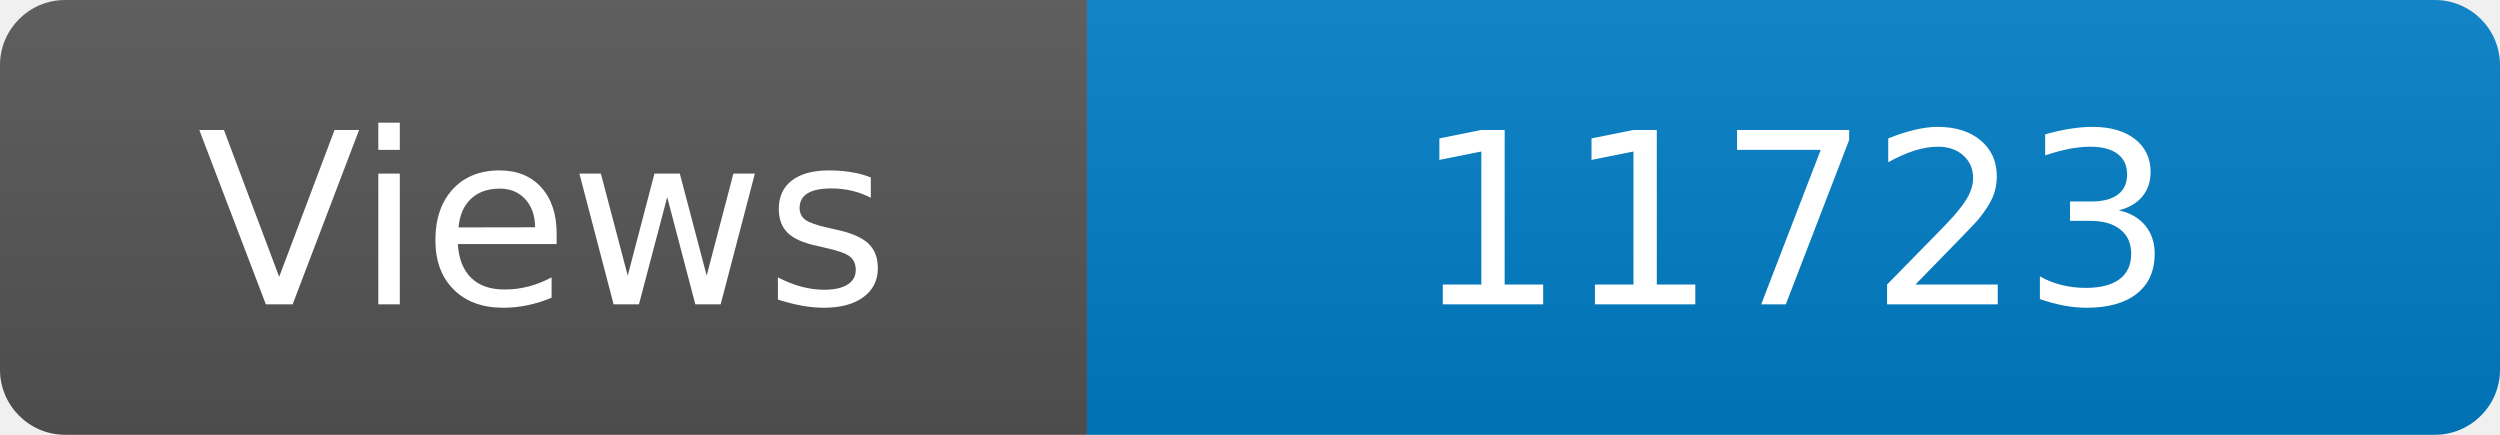
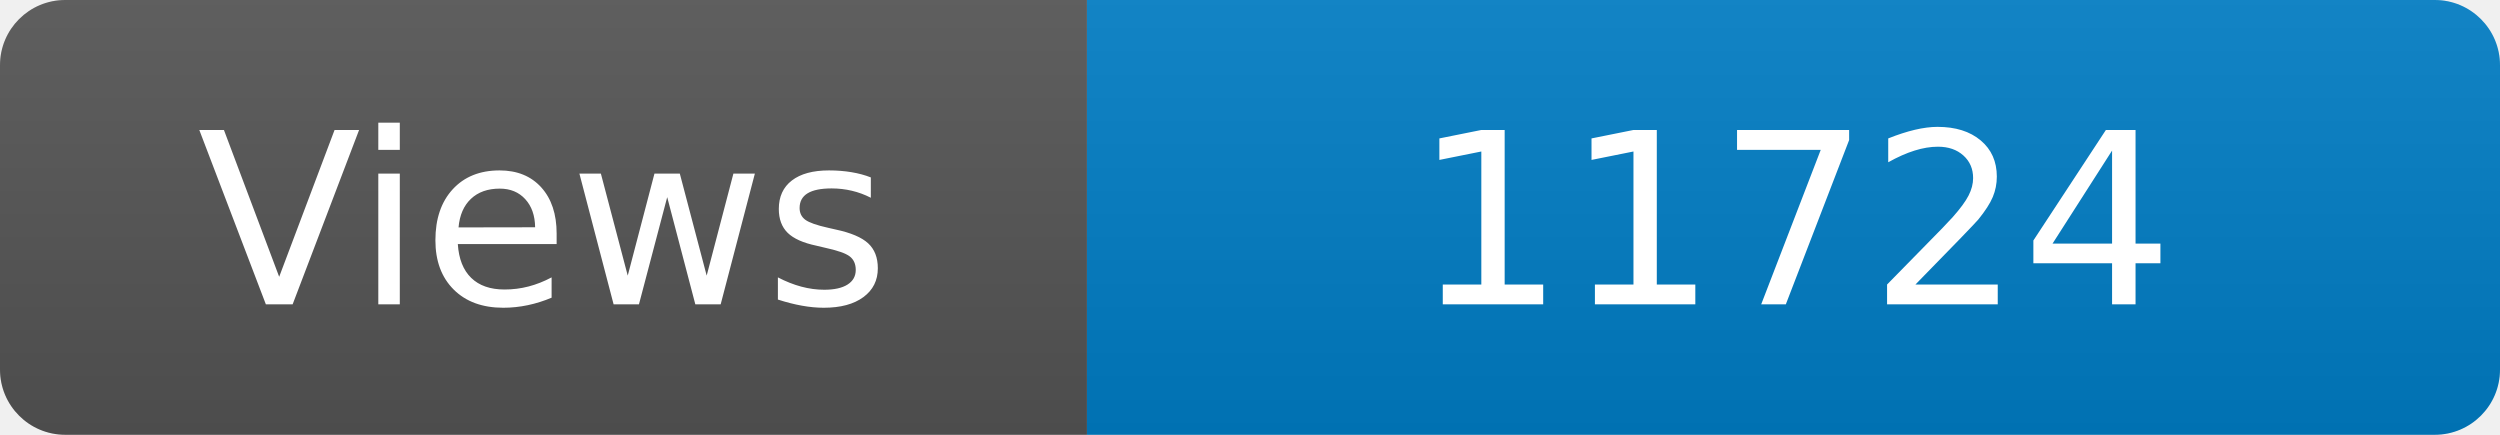
<svg xmlns="http://www.w3.org/2000/svg" width="115" height="20" role="img" aria-label="Maintained?: yes">
  <linearGradient id="s" x2="0" y2="100%">
    <stop offset="0" stop-color="#bbb" stop-opacity=".1" />
    <stop offset="1" stop-opacity=".1" />
  </linearGradient>
  <clipPath id="r">
    <rect width="115" height="20" rx="3" fill="#fff" />
  </clipPath>
  <g clip-path="url(#r)">
    <rect width="50" height="20" fill="#555" />
    <rect x="50" width="160" height="20" fill="#007ec6" />
    <rect width="115" height="20" fill="url(#s)" />
  </g>
  <g fill="#fff" text-anchor="middle" font-family="Verdana,Geneva,DejaVu Sans,sans-serif" font-size="110">
    <text x="250" y="140" transform="scale(.1)" fill="#fff">Views</text>
-     <text x="825" y="140" transform="scale(.1)" fill="#fff">11723</text>
+     <text x="825" y="140" transform="scale(.1)" fill="#fff">11724</text>
  </g>
</svg>
